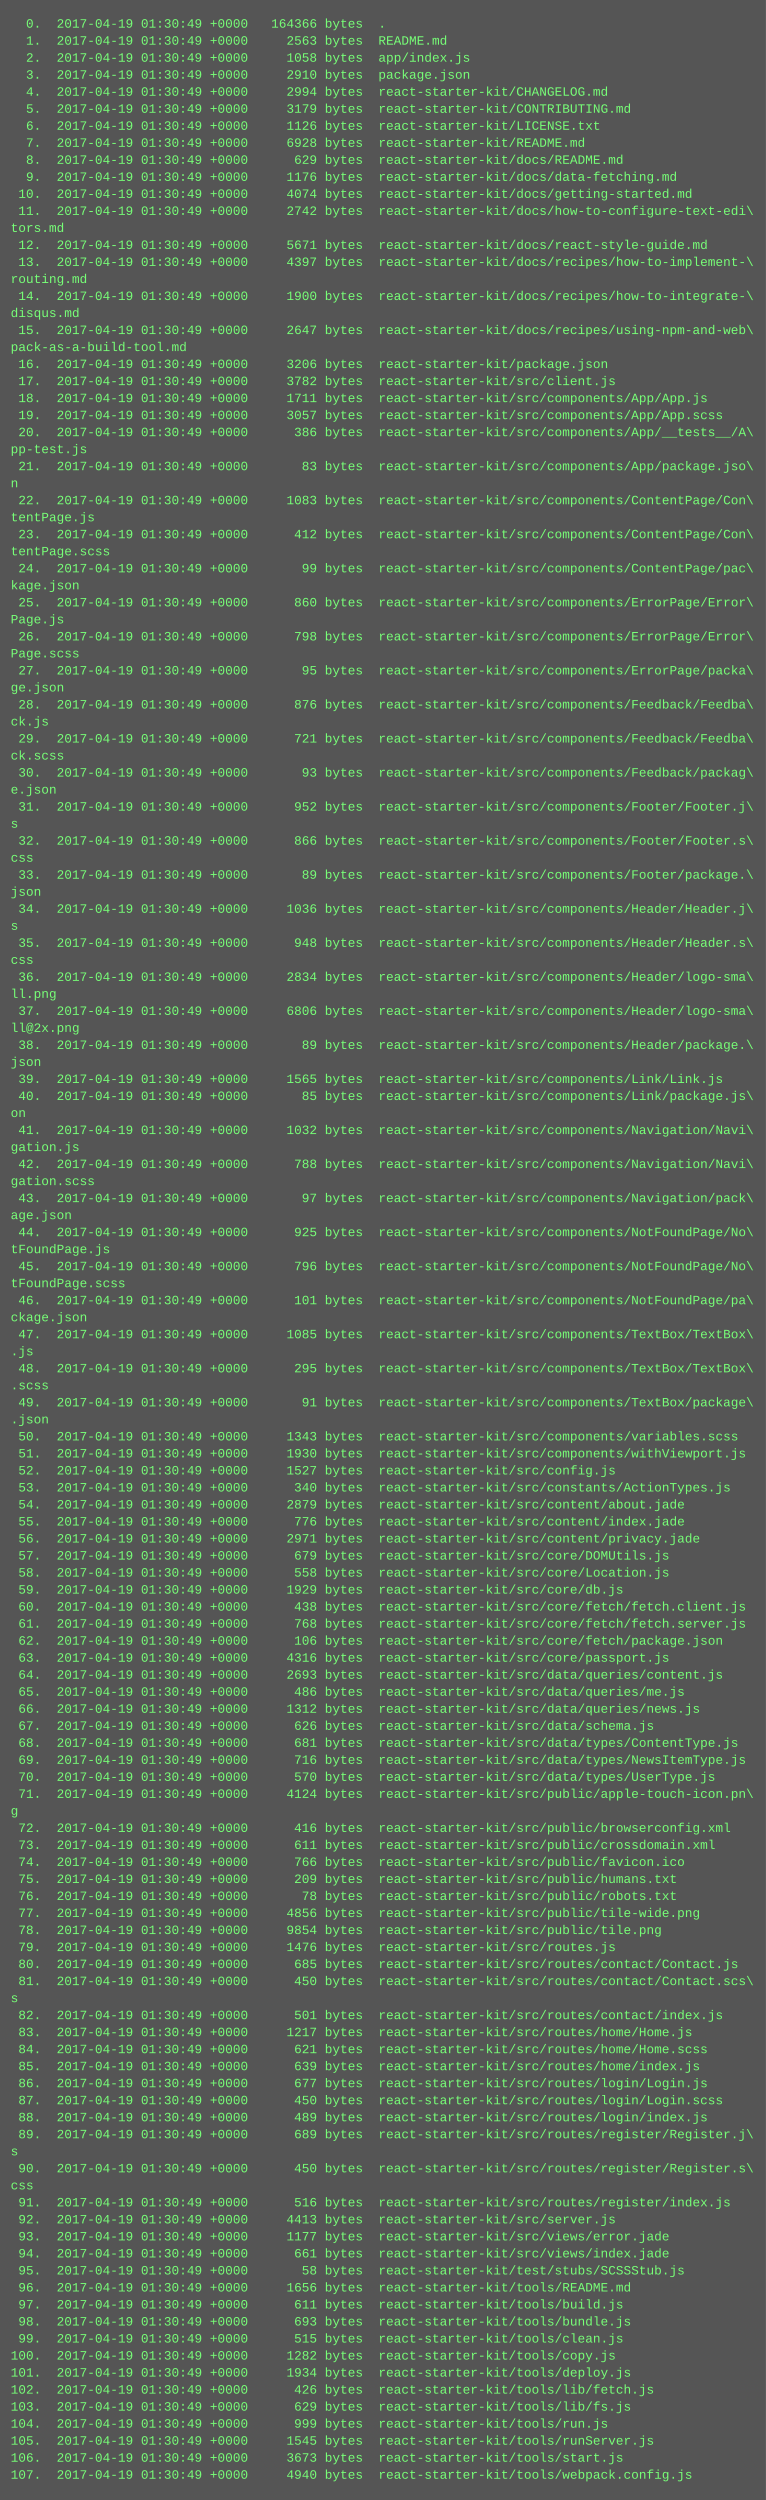
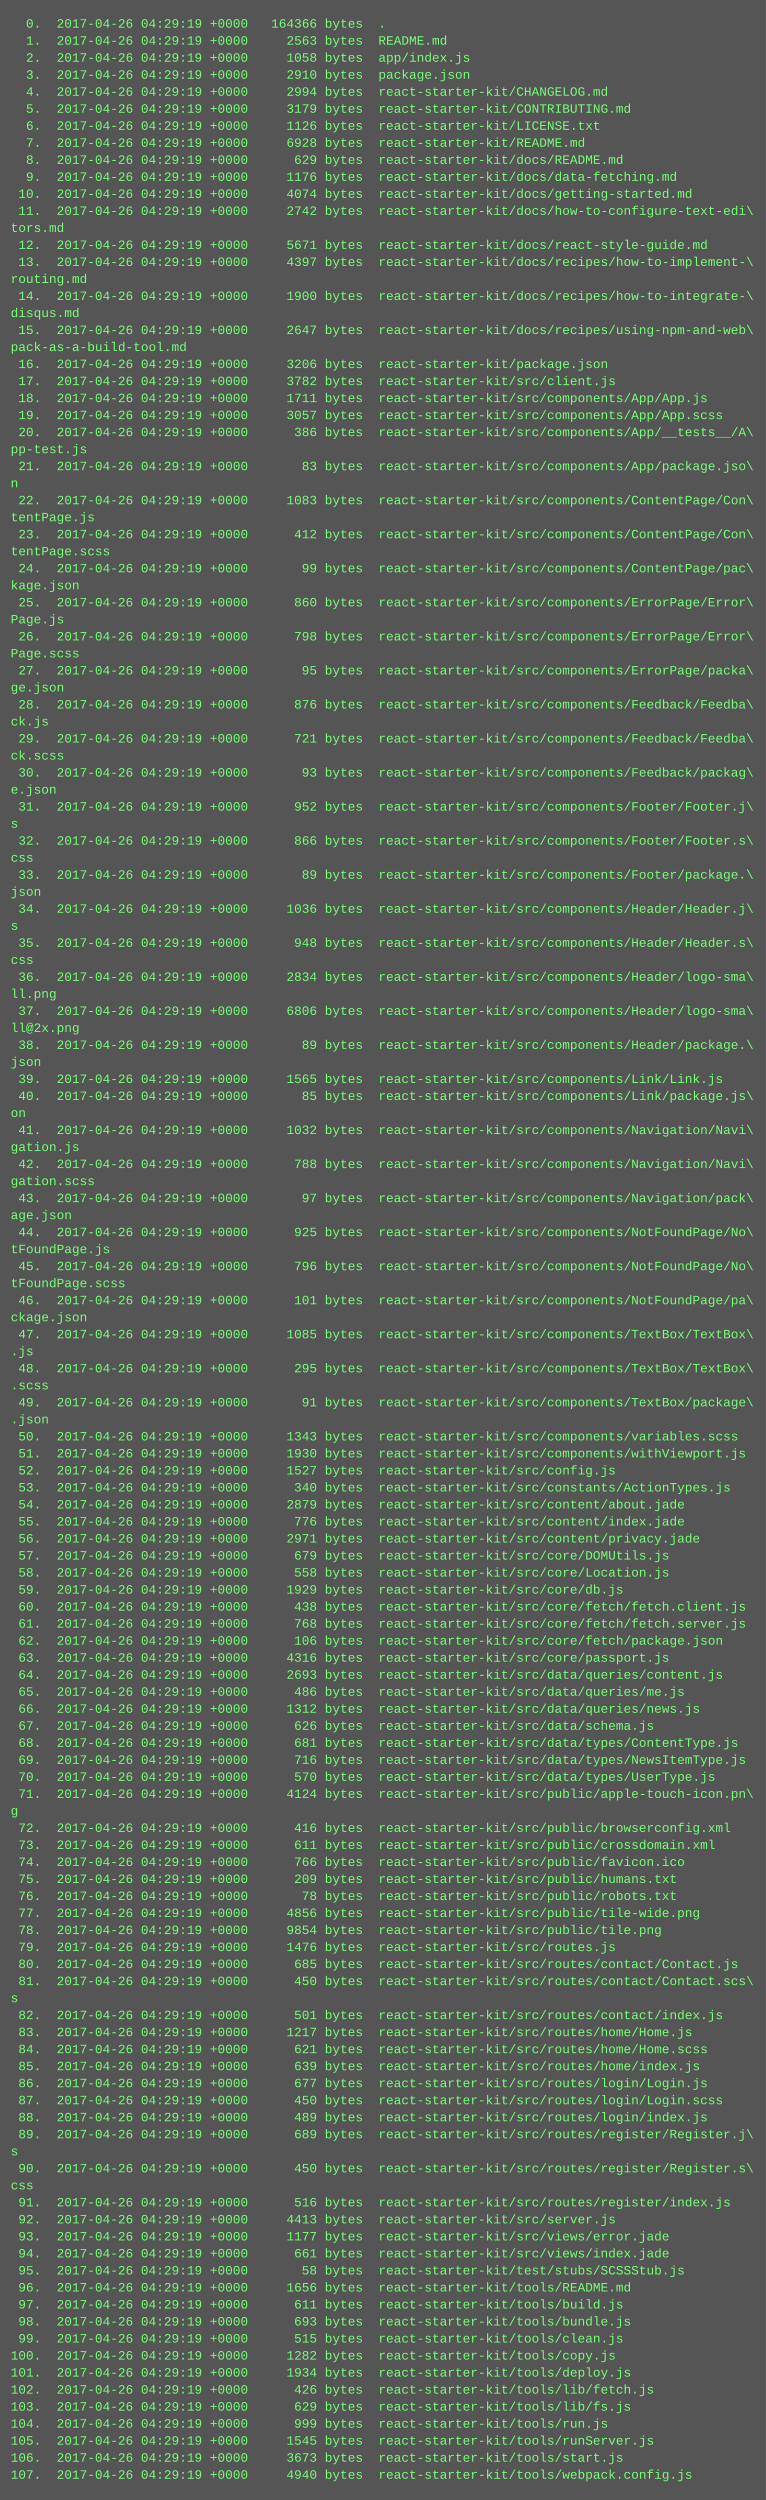
<svg xmlns="http://www.w3.org/2000/svg" height="2350" width="720">
  <rect height="2350" fill="#555" width="720" />
  <text fill="#7f7" font-family="Courier New" font-size="12" xml:space="preserve">
-     <tspan x="10" y="26">  0.  2017-04-19 01:30:49 +0000   164366 bytes  .</tspan>
-     <tspan x="10" y="42">  1.  2017-04-19 01:30:49 +0000     2563 bytes  README.md</tspan>
-     <tspan x="10" y="58">  2.  2017-04-19 01:30:49 +0000     1058 bytes  app/index.js</tspan>
-     <tspan x="10" y="74">  3.  2017-04-19 01:30:49 +0000     2910 bytes  package.json</tspan>
-     <tspan x="10" y="90">  4.  2017-04-19 01:30:49 +0000     2994 bytes  react-starter-kit/CHANGELOG.md</tspan>
-     <tspan x="10" y="106">  5.  2017-04-19 01:30:49 +0000     3179 bytes  react-starter-kit/CONTRIBUTING.md</tspan>
-     <tspan x="10" y="122">  6.  2017-04-19 01:30:49 +0000     1126 bytes  react-starter-kit/LICENSE.txt</tspan>
-     <tspan x="10" y="138">  7.  2017-04-19 01:30:49 +0000     6928 bytes  react-starter-kit/README.md</tspan>
-     <tspan x="10" y="154">  8.  2017-04-19 01:30:49 +0000      629 bytes  react-starter-kit/docs/README.md</tspan>
-     <tspan x="10" y="170">  9.  2017-04-19 01:30:49 +0000     1176 bytes  react-starter-kit/docs/data-fetching.md</tspan>
-     <tspan x="10" y="186"> 10.  2017-04-19 01:30:49 +0000     4074 bytes  react-starter-kit/docs/getting-started.md</tspan>
-     <tspan x="10" y="202"> 11.  2017-04-19 01:30:49 +0000     2742 bytes  react-starter-kit/docs/how-to-configure-text-edi\</tspan>
+     <tspan x="10" y="26">  0.  2017-04-26 04:29:19 +0000   164366 bytes  .</tspan>
+     <tspan x="10" y="42">  1.  2017-04-26 04:29:19 +0000     2563 bytes  README.md</tspan>
+     <tspan x="10" y="58">  2.  2017-04-26 04:29:19 +0000     1058 bytes  app/index.js</tspan>
+     <tspan x="10" y="74">  3.  2017-04-26 04:29:19 +0000     2910 bytes  package.json</tspan>
+     <tspan x="10" y="90">  4.  2017-04-26 04:29:19 +0000     2994 bytes  react-starter-kit/CHANGELOG.md</tspan>
+     <tspan x="10" y="106">  5.  2017-04-26 04:29:19 +0000     3179 bytes  react-starter-kit/CONTRIBUTING.md</tspan>
+     <tspan x="10" y="122">  6.  2017-04-26 04:29:19 +0000     1126 bytes  react-starter-kit/LICENSE.txt</tspan>
+     <tspan x="10" y="138">  7.  2017-04-26 04:29:19 +0000     6928 bytes  react-starter-kit/README.md</tspan>
+     <tspan x="10" y="154">  8.  2017-04-26 04:29:19 +0000      629 bytes  react-starter-kit/docs/README.md</tspan>
+     <tspan x="10" y="170">  9.  2017-04-26 04:29:19 +0000     1176 bytes  react-starter-kit/docs/data-fetching.md</tspan>
+     <tspan x="10" y="186"> 10.  2017-04-26 04:29:19 +0000     4074 bytes  react-starter-kit/docs/getting-started.md</tspan>
+     <tspan x="10" y="202"> 11.  2017-04-26 04:29:19 +0000     2742 bytes  react-starter-kit/docs/how-to-configure-text-edi\</tspan>
    <tspan x="10" y="218">tors.md</tspan>
-     <tspan x="10" y="234"> 12.  2017-04-19 01:30:49 +0000     5671 bytes  react-starter-kit/docs/react-style-guide.md</tspan>
-     <tspan x="10" y="250"> 13.  2017-04-19 01:30:49 +0000     4397 bytes  react-starter-kit/docs/recipes/how-to-implement-\</tspan>
+     <tspan x="10" y="234"> 12.  2017-04-26 04:29:19 +0000     5671 bytes  react-starter-kit/docs/react-style-guide.md</tspan>
+     <tspan x="10" y="250"> 13.  2017-04-26 04:29:19 +0000     4397 bytes  react-starter-kit/docs/recipes/how-to-implement-\</tspan>
    <tspan x="10" y="266">routing.md</tspan>
-     <tspan x="10" y="282"> 14.  2017-04-19 01:30:49 +0000     1900 bytes  react-starter-kit/docs/recipes/how-to-integrate-\</tspan>
+     <tspan x="10" y="282"> 14.  2017-04-26 04:29:19 +0000     1900 bytes  react-starter-kit/docs/recipes/how-to-integrate-\</tspan>
    <tspan x="10" y="298">disqus.md</tspan>
-     <tspan x="10" y="314"> 15.  2017-04-19 01:30:49 +0000     2647 bytes  react-starter-kit/docs/recipes/using-npm-and-web\</tspan>
+     <tspan x="10" y="314"> 15.  2017-04-26 04:29:19 +0000     2647 bytes  react-starter-kit/docs/recipes/using-npm-and-web\</tspan>
    <tspan x="10" y="330">pack-as-a-build-tool.md</tspan>
-     <tspan x="10" y="346"> 16.  2017-04-19 01:30:49 +0000     3206 bytes  react-starter-kit/package.json</tspan>
-     <tspan x="10" y="362"> 17.  2017-04-19 01:30:49 +0000     3782 bytes  react-starter-kit/src/client.js</tspan>
-     <tspan x="10" y="378"> 18.  2017-04-19 01:30:49 +0000     1711 bytes  react-starter-kit/src/components/App/App.js</tspan>
-     <tspan x="10" y="394"> 19.  2017-04-19 01:30:49 +0000     3057 bytes  react-starter-kit/src/components/App/App.scss</tspan>
-     <tspan x="10" y="410"> 20.  2017-04-19 01:30:49 +0000      386 bytes  react-starter-kit/src/components/App/__tests__/A\</tspan>
+     <tspan x="10" y="346"> 16.  2017-04-26 04:29:19 +0000     3206 bytes  react-starter-kit/package.json</tspan>
+     <tspan x="10" y="362"> 17.  2017-04-26 04:29:19 +0000     3782 bytes  react-starter-kit/src/client.js</tspan>
+     <tspan x="10" y="378"> 18.  2017-04-26 04:29:19 +0000     1711 bytes  react-starter-kit/src/components/App/App.js</tspan>
+     <tspan x="10" y="394"> 19.  2017-04-26 04:29:19 +0000     3057 bytes  react-starter-kit/src/components/App/App.scss</tspan>
+     <tspan x="10" y="410"> 20.  2017-04-26 04:29:19 +0000      386 bytes  react-starter-kit/src/components/App/__tests__/A\</tspan>
    <tspan x="10" y="426">pp-test.js</tspan>
-     <tspan x="10" y="442"> 21.  2017-04-19 01:30:49 +0000       83 bytes  react-starter-kit/src/components/App/package.jso\</tspan>
+     <tspan x="10" y="442"> 21.  2017-04-26 04:29:19 +0000       83 bytes  react-starter-kit/src/components/App/package.jso\</tspan>
    <tspan x="10" y="458">n</tspan>
-     <tspan x="10" y="474"> 22.  2017-04-19 01:30:49 +0000     1083 bytes  react-starter-kit/src/components/ContentPage/Con\</tspan>
+     <tspan x="10" y="474"> 22.  2017-04-26 04:29:19 +0000     1083 bytes  react-starter-kit/src/components/ContentPage/Con\</tspan>
    <tspan x="10" y="490">tentPage.js</tspan>
-     <tspan x="10" y="506"> 23.  2017-04-19 01:30:49 +0000      412 bytes  react-starter-kit/src/components/ContentPage/Con\</tspan>
+     <tspan x="10" y="506"> 23.  2017-04-26 04:29:19 +0000      412 bytes  react-starter-kit/src/components/ContentPage/Con\</tspan>
    <tspan x="10" y="522">tentPage.scss</tspan>
-     <tspan x="10" y="538"> 24.  2017-04-19 01:30:49 +0000       99 bytes  react-starter-kit/src/components/ContentPage/pac\</tspan>
+     <tspan x="10" y="538"> 24.  2017-04-26 04:29:19 +0000       99 bytes  react-starter-kit/src/components/ContentPage/pac\</tspan>
    <tspan x="10" y="554">kage.json</tspan>
-     <tspan x="10" y="570"> 25.  2017-04-19 01:30:49 +0000      860 bytes  react-starter-kit/src/components/ErrorPage/Error\</tspan>
+     <tspan x="10" y="570"> 25.  2017-04-26 04:29:19 +0000      860 bytes  react-starter-kit/src/components/ErrorPage/Error\</tspan>
    <tspan x="10" y="586">Page.js</tspan>
-     <tspan x="10" y="602"> 26.  2017-04-19 01:30:49 +0000      798 bytes  react-starter-kit/src/components/ErrorPage/Error\</tspan>
+     <tspan x="10" y="602"> 26.  2017-04-26 04:29:19 +0000      798 bytes  react-starter-kit/src/components/ErrorPage/Error\</tspan>
    <tspan x="10" y="618">Page.scss</tspan>
-     <tspan x="10" y="634"> 27.  2017-04-19 01:30:49 +0000       95 bytes  react-starter-kit/src/components/ErrorPage/packa\</tspan>
+     <tspan x="10" y="634"> 27.  2017-04-26 04:29:19 +0000       95 bytes  react-starter-kit/src/components/ErrorPage/packa\</tspan>
    <tspan x="10" y="650">ge.json</tspan>
-     <tspan x="10" y="666"> 28.  2017-04-19 01:30:49 +0000      876 bytes  react-starter-kit/src/components/Feedback/Feedba\</tspan>
+     <tspan x="10" y="666"> 28.  2017-04-26 04:29:19 +0000      876 bytes  react-starter-kit/src/components/Feedback/Feedba\</tspan>
    <tspan x="10" y="682">ck.js</tspan>
-     <tspan x="10" y="698"> 29.  2017-04-19 01:30:49 +0000      721 bytes  react-starter-kit/src/components/Feedback/Feedba\</tspan>
+     <tspan x="10" y="698"> 29.  2017-04-26 04:29:19 +0000      721 bytes  react-starter-kit/src/components/Feedback/Feedba\</tspan>
    <tspan x="10" y="714">ck.scss</tspan>
-     <tspan x="10" y="730"> 30.  2017-04-19 01:30:49 +0000       93 bytes  react-starter-kit/src/components/Feedback/packag\</tspan>
+     <tspan x="10" y="730"> 30.  2017-04-26 04:29:19 +0000       93 bytes  react-starter-kit/src/components/Feedback/packag\</tspan>
    <tspan x="10" y="746">e.json</tspan>
-     <tspan x="10" y="762"> 31.  2017-04-19 01:30:49 +0000      952 bytes  react-starter-kit/src/components/Footer/Footer.j\</tspan>
+     <tspan x="10" y="762"> 31.  2017-04-26 04:29:19 +0000      952 bytes  react-starter-kit/src/components/Footer/Footer.j\</tspan>
    <tspan x="10" y="778">s</tspan>
-     <tspan x="10" y="794"> 32.  2017-04-19 01:30:49 +0000      866 bytes  react-starter-kit/src/components/Footer/Footer.s\</tspan>
+     <tspan x="10" y="794"> 32.  2017-04-26 04:29:19 +0000      866 bytes  react-starter-kit/src/components/Footer/Footer.s\</tspan>
    <tspan x="10" y="810">css</tspan>
-     <tspan x="10" y="826"> 33.  2017-04-19 01:30:49 +0000       89 bytes  react-starter-kit/src/components/Footer/package.\</tspan>
+     <tspan x="10" y="826"> 33.  2017-04-26 04:29:19 +0000       89 bytes  react-starter-kit/src/components/Footer/package.\</tspan>
    <tspan x="10" y="842">json</tspan>
-     <tspan x="10" y="858"> 34.  2017-04-19 01:30:49 +0000     1036 bytes  react-starter-kit/src/components/Header/Header.j\</tspan>
+     <tspan x="10" y="858"> 34.  2017-04-26 04:29:19 +0000     1036 bytes  react-starter-kit/src/components/Header/Header.j\</tspan>
    <tspan x="10" y="874">s</tspan>
-     <tspan x="10" y="890"> 35.  2017-04-19 01:30:49 +0000      948 bytes  react-starter-kit/src/components/Header/Header.s\</tspan>
+     <tspan x="10" y="890"> 35.  2017-04-26 04:29:19 +0000      948 bytes  react-starter-kit/src/components/Header/Header.s\</tspan>
    <tspan x="10" y="906">css</tspan>
-     <tspan x="10" y="922"> 36.  2017-04-19 01:30:49 +0000     2834 bytes  react-starter-kit/src/components/Header/logo-sma\</tspan>
+     <tspan x="10" y="922"> 36.  2017-04-26 04:29:19 +0000     2834 bytes  react-starter-kit/src/components/Header/logo-sma\</tspan>
    <tspan x="10" y="938">ll.png</tspan>
-     <tspan x="10" y="954"> 37.  2017-04-19 01:30:49 +0000     6806 bytes  react-starter-kit/src/components/Header/logo-sma\</tspan>
+     <tspan x="10" y="954"> 37.  2017-04-26 04:29:19 +0000     6806 bytes  react-starter-kit/src/components/Header/logo-sma\</tspan>
    <tspan x="10" y="970">ll@2x.png</tspan>
-     <tspan x="10" y="986"> 38.  2017-04-19 01:30:49 +0000       89 bytes  react-starter-kit/src/components/Header/package.\</tspan>
+     <tspan x="10" y="986"> 38.  2017-04-26 04:29:19 +0000       89 bytes  react-starter-kit/src/components/Header/package.\</tspan>
    <tspan x="10" y="1002">json</tspan>
-     <tspan x="10" y="1018"> 39.  2017-04-19 01:30:49 +0000     1565 bytes  react-starter-kit/src/components/Link/Link.js</tspan>
-     <tspan x="10" y="1034"> 40.  2017-04-19 01:30:49 +0000       85 bytes  react-starter-kit/src/components/Link/package.js\</tspan>
+     <tspan x="10" y="1018"> 39.  2017-04-26 04:29:19 +0000     1565 bytes  react-starter-kit/src/components/Link/Link.js</tspan>
+     <tspan x="10" y="1034"> 40.  2017-04-26 04:29:19 +0000       85 bytes  react-starter-kit/src/components/Link/package.js\</tspan>
    <tspan x="10" y="1050">on</tspan>
-     <tspan x="10" y="1066"> 41.  2017-04-19 01:30:49 +0000     1032 bytes  react-starter-kit/src/components/Navigation/Navi\</tspan>
+     <tspan x="10" y="1066"> 41.  2017-04-26 04:29:19 +0000     1032 bytes  react-starter-kit/src/components/Navigation/Navi\</tspan>
    <tspan x="10" y="1082">gation.js</tspan>
-     <tspan x="10" y="1098"> 42.  2017-04-19 01:30:49 +0000      788 bytes  react-starter-kit/src/components/Navigation/Navi\</tspan>
+     <tspan x="10" y="1098"> 42.  2017-04-26 04:29:19 +0000      788 bytes  react-starter-kit/src/components/Navigation/Navi\</tspan>
    <tspan x="10" y="1114">gation.scss</tspan>
-     <tspan x="10" y="1130"> 43.  2017-04-19 01:30:49 +0000       97 bytes  react-starter-kit/src/components/Navigation/pack\</tspan>
+     <tspan x="10" y="1130"> 43.  2017-04-26 04:29:19 +0000       97 bytes  react-starter-kit/src/components/Navigation/pack\</tspan>
    <tspan x="10" y="1146">age.json</tspan>
-     <tspan x="10" y="1162"> 44.  2017-04-19 01:30:49 +0000      925 bytes  react-starter-kit/src/components/NotFoundPage/No\</tspan>
+     <tspan x="10" y="1162"> 44.  2017-04-26 04:29:19 +0000      925 bytes  react-starter-kit/src/components/NotFoundPage/No\</tspan>
    <tspan x="10" y="1178">tFoundPage.js</tspan>
-     <tspan x="10" y="1194"> 45.  2017-04-19 01:30:49 +0000      796 bytes  react-starter-kit/src/components/NotFoundPage/No\</tspan>
+     <tspan x="10" y="1194"> 45.  2017-04-26 04:29:19 +0000      796 bytes  react-starter-kit/src/components/NotFoundPage/No\</tspan>
    <tspan x="10" y="1210">tFoundPage.scss</tspan>
-     <tspan x="10" y="1226"> 46.  2017-04-19 01:30:49 +0000      101 bytes  react-starter-kit/src/components/NotFoundPage/pa\</tspan>
+     <tspan x="10" y="1226"> 46.  2017-04-26 04:29:19 +0000      101 bytes  react-starter-kit/src/components/NotFoundPage/pa\</tspan>
    <tspan x="10" y="1242">ckage.json</tspan>
-     <tspan x="10" y="1258"> 47.  2017-04-19 01:30:49 +0000     1085 bytes  react-starter-kit/src/components/TextBox/TextBox\</tspan>
+     <tspan x="10" y="1258"> 47.  2017-04-26 04:29:19 +0000     1085 bytes  react-starter-kit/src/components/TextBox/TextBox\</tspan>
    <tspan x="10" y="1274">.js</tspan>
-     <tspan x="10" y="1290"> 48.  2017-04-19 01:30:49 +0000      295 bytes  react-starter-kit/src/components/TextBox/TextBox\</tspan>
+     <tspan x="10" y="1290"> 48.  2017-04-26 04:29:19 +0000      295 bytes  react-starter-kit/src/components/TextBox/TextBox\</tspan>
    <tspan x="10" y="1306">.scss</tspan>
-     <tspan x="10" y="1322"> 49.  2017-04-19 01:30:49 +0000       91 bytes  react-starter-kit/src/components/TextBox/package\</tspan>
+     <tspan x="10" y="1322"> 49.  2017-04-26 04:29:19 +0000       91 bytes  react-starter-kit/src/components/TextBox/package\</tspan>
    <tspan x="10" y="1338">.json</tspan>
-     <tspan x="10" y="1354"> 50.  2017-04-19 01:30:49 +0000     1343 bytes  react-starter-kit/src/components/variables.scss</tspan>
-     <tspan x="10" y="1370"> 51.  2017-04-19 01:30:49 +0000     1930 bytes  react-starter-kit/src/components/withViewport.js</tspan>
-     <tspan x="10" y="1386"> 52.  2017-04-19 01:30:49 +0000     1527 bytes  react-starter-kit/src/config.js</tspan>
-     <tspan x="10" y="1402"> 53.  2017-04-19 01:30:49 +0000      340 bytes  react-starter-kit/src/constants/ActionTypes.js</tspan>
-     <tspan x="10" y="1418"> 54.  2017-04-19 01:30:49 +0000     2879 bytes  react-starter-kit/src/content/about.jade</tspan>
-     <tspan x="10" y="1434"> 55.  2017-04-19 01:30:49 +0000      776 bytes  react-starter-kit/src/content/index.jade</tspan>
-     <tspan x="10" y="1450"> 56.  2017-04-19 01:30:49 +0000     2971 bytes  react-starter-kit/src/content/privacy.jade</tspan>
-     <tspan x="10" y="1466"> 57.  2017-04-19 01:30:49 +0000      679 bytes  react-starter-kit/src/core/DOMUtils.js</tspan>
-     <tspan x="10" y="1482"> 58.  2017-04-19 01:30:49 +0000      558 bytes  react-starter-kit/src/core/Location.js</tspan>
-     <tspan x="10" y="1498"> 59.  2017-04-19 01:30:49 +0000     1929 bytes  react-starter-kit/src/core/db.js</tspan>
-     <tspan x="10" y="1514"> 60.  2017-04-19 01:30:49 +0000      438 bytes  react-starter-kit/src/core/fetch/fetch.client.js</tspan>
-     <tspan x="10" y="1530"> 61.  2017-04-19 01:30:49 +0000      768 bytes  react-starter-kit/src/core/fetch/fetch.server.js</tspan>
-     <tspan x="10" y="1546"> 62.  2017-04-19 01:30:49 +0000      106 bytes  react-starter-kit/src/core/fetch/package.json</tspan>
-     <tspan x="10" y="1562"> 63.  2017-04-19 01:30:49 +0000     4316 bytes  react-starter-kit/src/core/passport.js</tspan>
-     <tspan x="10" y="1578"> 64.  2017-04-19 01:30:49 +0000     2693 bytes  react-starter-kit/src/data/queries/content.js</tspan>
-     <tspan x="10" y="1594"> 65.  2017-04-19 01:30:49 +0000      486 bytes  react-starter-kit/src/data/queries/me.js</tspan>
-     <tspan x="10" y="1610"> 66.  2017-04-19 01:30:49 +0000     1312 bytes  react-starter-kit/src/data/queries/news.js</tspan>
-     <tspan x="10" y="1626"> 67.  2017-04-19 01:30:49 +0000      626 bytes  react-starter-kit/src/data/schema.js</tspan>
-     <tspan x="10" y="1642"> 68.  2017-04-19 01:30:49 +0000      681 bytes  react-starter-kit/src/data/types/ContentType.js</tspan>
-     <tspan x="10" y="1658"> 69.  2017-04-19 01:30:49 +0000      716 bytes  react-starter-kit/src/data/types/NewsItemType.js</tspan>
-     <tspan x="10" y="1674"> 70.  2017-04-19 01:30:49 +0000      570 bytes  react-starter-kit/src/data/types/UserType.js</tspan>
-     <tspan x="10" y="1690"> 71.  2017-04-19 01:30:49 +0000     4124 bytes  react-starter-kit/src/public/apple-touch-icon.pn\</tspan>
+     <tspan x="10" y="1354"> 50.  2017-04-26 04:29:19 +0000     1343 bytes  react-starter-kit/src/components/variables.scss</tspan>
+     <tspan x="10" y="1370"> 51.  2017-04-26 04:29:19 +0000     1930 bytes  react-starter-kit/src/components/withViewport.js</tspan>
+     <tspan x="10" y="1386"> 52.  2017-04-26 04:29:19 +0000     1527 bytes  react-starter-kit/src/config.js</tspan>
+     <tspan x="10" y="1402"> 53.  2017-04-26 04:29:19 +0000      340 bytes  react-starter-kit/src/constants/ActionTypes.js</tspan>
+     <tspan x="10" y="1418"> 54.  2017-04-26 04:29:19 +0000     2879 bytes  react-starter-kit/src/content/about.jade</tspan>
+     <tspan x="10" y="1434"> 55.  2017-04-26 04:29:19 +0000      776 bytes  react-starter-kit/src/content/index.jade</tspan>
+     <tspan x="10" y="1450"> 56.  2017-04-26 04:29:19 +0000     2971 bytes  react-starter-kit/src/content/privacy.jade</tspan>
+     <tspan x="10" y="1466"> 57.  2017-04-26 04:29:19 +0000      679 bytes  react-starter-kit/src/core/DOMUtils.js</tspan>
+     <tspan x="10" y="1482"> 58.  2017-04-26 04:29:19 +0000      558 bytes  react-starter-kit/src/core/Location.js</tspan>
+     <tspan x="10" y="1498"> 59.  2017-04-26 04:29:19 +0000     1929 bytes  react-starter-kit/src/core/db.js</tspan>
+     <tspan x="10" y="1514"> 60.  2017-04-26 04:29:19 +0000      438 bytes  react-starter-kit/src/core/fetch/fetch.client.js</tspan>
+     <tspan x="10" y="1530"> 61.  2017-04-26 04:29:19 +0000      768 bytes  react-starter-kit/src/core/fetch/fetch.server.js</tspan>
+     <tspan x="10" y="1546"> 62.  2017-04-26 04:29:19 +0000      106 bytes  react-starter-kit/src/core/fetch/package.json</tspan>
+     <tspan x="10" y="1562"> 63.  2017-04-26 04:29:19 +0000     4316 bytes  react-starter-kit/src/core/passport.js</tspan>
+     <tspan x="10" y="1578"> 64.  2017-04-26 04:29:19 +0000     2693 bytes  react-starter-kit/src/data/queries/content.js</tspan>
+     <tspan x="10" y="1594"> 65.  2017-04-26 04:29:19 +0000      486 bytes  react-starter-kit/src/data/queries/me.js</tspan>
+     <tspan x="10" y="1610"> 66.  2017-04-26 04:29:19 +0000     1312 bytes  react-starter-kit/src/data/queries/news.js</tspan>
+     <tspan x="10" y="1626"> 67.  2017-04-26 04:29:19 +0000      626 bytes  react-starter-kit/src/data/schema.js</tspan>
+     <tspan x="10" y="1642"> 68.  2017-04-26 04:29:19 +0000      681 bytes  react-starter-kit/src/data/types/ContentType.js</tspan>
+     <tspan x="10" y="1658"> 69.  2017-04-26 04:29:19 +0000      716 bytes  react-starter-kit/src/data/types/NewsItemType.js</tspan>
+     <tspan x="10" y="1674"> 70.  2017-04-26 04:29:19 +0000      570 bytes  react-starter-kit/src/data/types/UserType.js</tspan>
+     <tspan x="10" y="1690"> 71.  2017-04-26 04:29:19 +0000     4124 bytes  react-starter-kit/src/public/apple-touch-icon.pn\</tspan>
    <tspan x="10" y="1706">g</tspan>
-     <tspan x="10" y="1722"> 72.  2017-04-19 01:30:49 +0000      416 bytes  react-starter-kit/src/public/browserconfig.xml</tspan>
-     <tspan x="10" y="1738"> 73.  2017-04-19 01:30:49 +0000      611 bytes  react-starter-kit/src/public/crossdomain.xml</tspan>
-     <tspan x="10" y="1754"> 74.  2017-04-19 01:30:49 +0000      766 bytes  react-starter-kit/src/public/favicon.ico</tspan>
-     <tspan x="10" y="1770"> 75.  2017-04-19 01:30:49 +0000      209 bytes  react-starter-kit/src/public/humans.txt</tspan>
-     <tspan x="10" y="1786"> 76.  2017-04-19 01:30:49 +0000       78 bytes  react-starter-kit/src/public/robots.txt</tspan>
-     <tspan x="10" y="1802"> 77.  2017-04-19 01:30:49 +0000     4856 bytes  react-starter-kit/src/public/tile-wide.png</tspan>
-     <tspan x="10" y="1818"> 78.  2017-04-19 01:30:49 +0000     9854 bytes  react-starter-kit/src/public/tile.png</tspan>
-     <tspan x="10" y="1834"> 79.  2017-04-19 01:30:49 +0000     1476 bytes  react-starter-kit/src/routes.js</tspan>
-     <tspan x="10" y="1850"> 80.  2017-04-19 01:30:49 +0000      685 bytes  react-starter-kit/src/routes/contact/Contact.js</tspan>
-     <tspan x="10" y="1866"> 81.  2017-04-19 01:30:49 +0000      450 bytes  react-starter-kit/src/routes/contact/Contact.scs\</tspan>
+     <tspan x="10" y="1722"> 72.  2017-04-26 04:29:19 +0000      416 bytes  react-starter-kit/src/public/browserconfig.xml</tspan>
+     <tspan x="10" y="1738"> 73.  2017-04-26 04:29:19 +0000      611 bytes  react-starter-kit/src/public/crossdomain.xml</tspan>
+     <tspan x="10" y="1754"> 74.  2017-04-26 04:29:19 +0000      766 bytes  react-starter-kit/src/public/favicon.ico</tspan>
+     <tspan x="10" y="1770"> 75.  2017-04-26 04:29:19 +0000      209 bytes  react-starter-kit/src/public/humans.txt</tspan>
+     <tspan x="10" y="1786"> 76.  2017-04-26 04:29:19 +0000       78 bytes  react-starter-kit/src/public/robots.txt</tspan>
+     <tspan x="10" y="1802"> 77.  2017-04-26 04:29:19 +0000     4856 bytes  react-starter-kit/src/public/tile-wide.png</tspan>
+     <tspan x="10" y="1818"> 78.  2017-04-26 04:29:19 +0000     9854 bytes  react-starter-kit/src/public/tile.png</tspan>
+     <tspan x="10" y="1834"> 79.  2017-04-26 04:29:19 +0000     1476 bytes  react-starter-kit/src/routes.js</tspan>
+     <tspan x="10" y="1850"> 80.  2017-04-26 04:29:19 +0000      685 bytes  react-starter-kit/src/routes/contact/Contact.js</tspan>
+     <tspan x="10" y="1866"> 81.  2017-04-26 04:29:19 +0000      450 bytes  react-starter-kit/src/routes/contact/Contact.scs\</tspan>
    <tspan x="10" y="1882">s</tspan>
-     <tspan x="10" y="1898"> 82.  2017-04-19 01:30:49 +0000      501 bytes  react-starter-kit/src/routes/contact/index.js</tspan>
-     <tspan x="10" y="1914"> 83.  2017-04-19 01:30:49 +0000     1217 bytes  react-starter-kit/src/routes/home/Home.js</tspan>
-     <tspan x="10" y="1930"> 84.  2017-04-19 01:30:49 +0000      621 bytes  react-starter-kit/src/routes/home/Home.scss</tspan>
-     <tspan x="10" y="1946"> 85.  2017-04-19 01:30:49 +0000      639 bytes  react-starter-kit/src/routes/home/index.js</tspan>
-     <tspan x="10" y="1962"> 86.  2017-04-19 01:30:49 +0000      677 bytes  react-starter-kit/src/routes/login/Login.js</tspan>
-     <tspan x="10" y="1978"> 87.  2017-04-19 01:30:49 +0000      450 bytes  react-starter-kit/src/routes/login/Login.scss</tspan>
-     <tspan x="10" y="1994"> 88.  2017-04-19 01:30:49 +0000      489 bytes  react-starter-kit/src/routes/login/index.js</tspan>
-     <tspan x="10" y="2010"> 89.  2017-04-19 01:30:49 +0000      689 bytes  react-starter-kit/src/routes/register/Register.j\</tspan>
+     <tspan x="10" y="1898"> 82.  2017-04-26 04:29:19 +0000      501 bytes  react-starter-kit/src/routes/contact/index.js</tspan>
+     <tspan x="10" y="1914"> 83.  2017-04-26 04:29:19 +0000     1217 bytes  react-starter-kit/src/routes/home/Home.js</tspan>
+     <tspan x="10" y="1930"> 84.  2017-04-26 04:29:19 +0000      621 bytes  react-starter-kit/src/routes/home/Home.scss</tspan>
+     <tspan x="10" y="1946"> 85.  2017-04-26 04:29:19 +0000      639 bytes  react-starter-kit/src/routes/home/index.js</tspan>
+     <tspan x="10" y="1962"> 86.  2017-04-26 04:29:19 +0000      677 bytes  react-starter-kit/src/routes/login/Login.js</tspan>
+     <tspan x="10" y="1978"> 87.  2017-04-26 04:29:19 +0000      450 bytes  react-starter-kit/src/routes/login/Login.scss</tspan>
+     <tspan x="10" y="1994"> 88.  2017-04-26 04:29:19 +0000      489 bytes  react-starter-kit/src/routes/login/index.js</tspan>
+     <tspan x="10" y="2010"> 89.  2017-04-26 04:29:19 +0000      689 bytes  react-starter-kit/src/routes/register/Register.j\</tspan>
    <tspan x="10" y="2026">s</tspan>
-     <tspan x="10" y="2042"> 90.  2017-04-19 01:30:49 +0000      450 bytes  react-starter-kit/src/routes/register/Register.s\</tspan>
+     <tspan x="10" y="2042"> 90.  2017-04-26 04:29:19 +0000      450 bytes  react-starter-kit/src/routes/register/Register.s\</tspan>
    <tspan x="10" y="2058">css</tspan>
-     <tspan x="10" y="2074"> 91.  2017-04-19 01:30:49 +0000      516 bytes  react-starter-kit/src/routes/register/index.js</tspan>
-     <tspan x="10" y="2090"> 92.  2017-04-19 01:30:49 +0000     4413 bytes  react-starter-kit/src/server.js</tspan>
-     <tspan x="10" y="2106"> 93.  2017-04-19 01:30:49 +0000     1177 bytes  react-starter-kit/src/views/error.jade</tspan>
-     <tspan x="10" y="2122"> 94.  2017-04-19 01:30:49 +0000      661 bytes  react-starter-kit/src/views/index.jade</tspan>
-     <tspan x="10" y="2138"> 95.  2017-04-19 01:30:49 +0000       58 bytes  react-starter-kit/test/stubs/SCSSStub.js</tspan>
-     <tspan x="10" y="2154"> 96.  2017-04-19 01:30:49 +0000     1656 bytes  react-starter-kit/tools/README.md</tspan>
-     <tspan x="10" y="2170"> 97.  2017-04-19 01:30:49 +0000      611 bytes  react-starter-kit/tools/build.js</tspan>
-     <tspan x="10" y="2186"> 98.  2017-04-19 01:30:49 +0000      693 bytes  react-starter-kit/tools/bundle.js</tspan>
-     <tspan x="10" y="2202"> 99.  2017-04-19 01:30:49 +0000      515 bytes  react-starter-kit/tools/clean.js</tspan>
-     <tspan x="10" y="2218">100.  2017-04-19 01:30:49 +0000     1282 bytes  react-starter-kit/tools/copy.js</tspan>
-     <tspan x="10" y="2234">101.  2017-04-19 01:30:49 +0000     1934 bytes  react-starter-kit/tools/deploy.js</tspan>
-     <tspan x="10" y="2250">102.  2017-04-19 01:30:49 +0000      426 bytes  react-starter-kit/tools/lib/fetch.js</tspan>
-     <tspan x="10" y="2266">103.  2017-04-19 01:30:49 +0000      629 bytes  react-starter-kit/tools/lib/fs.js</tspan>
-     <tspan x="10" y="2282">104.  2017-04-19 01:30:49 +0000      999 bytes  react-starter-kit/tools/run.js</tspan>
-     <tspan x="10" y="2298">105.  2017-04-19 01:30:49 +0000     1545 bytes  react-starter-kit/tools/runServer.js</tspan>
-     <tspan x="10" y="2314">106.  2017-04-19 01:30:49 +0000     3673 bytes  react-starter-kit/tools/start.js</tspan>
-     <tspan x="10" y="2330">107.  2017-04-19 01:30:49 +0000     4940 bytes  react-starter-kit/tools/webpack.config.js</tspan>
+     <tspan x="10" y="2074"> 91.  2017-04-26 04:29:19 +0000      516 bytes  react-starter-kit/src/routes/register/index.js</tspan>
+     <tspan x="10" y="2090"> 92.  2017-04-26 04:29:19 +0000     4413 bytes  react-starter-kit/src/server.js</tspan>
+     <tspan x="10" y="2106"> 93.  2017-04-26 04:29:19 +0000     1177 bytes  react-starter-kit/src/views/error.jade</tspan>
+     <tspan x="10" y="2122"> 94.  2017-04-26 04:29:19 +0000      661 bytes  react-starter-kit/src/views/index.jade</tspan>
+     <tspan x="10" y="2138"> 95.  2017-04-26 04:29:19 +0000       58 bytes  react-starter-kit/test/stubs/SCSSStub.js</tspan>
+     <tspan x="10" y="2154"> 96.  2017-04-26 04:29:19 +0000     1656 bytes  react-starter-kit/tools/README.md</tspan>
+     <tspan x="10" y="2170"> 97.  2017-04-26 04:29:19 +0000      611 bytes  react-starter-kit/tools/build.js</tspan>
+     <tspan x="10" y="2186"> 98.  2017-04-26 04:29:19 +0000      693 bytes  react-starter-kit/tools/bundle.js</tspan>
+     <tspan x="10" y="2202"> 99.  2017-04-26 04:29:19 +0000      515 bytes  react-starter-kit/tools/clean.js</tspan>
+     <tspan x="10" y="2218">100.  2017-04-26 04:29:19 +0000     1282 bytes  react-starter-kit/tools/copy.js</tspan>
+     <tspan x="10" y="2234">101.  2017-04-26 04:29:19 +0000     1934 bytes  react-starter-kit/tools/deploy.js</tspan>
+     <tspan x="10" y="2250">102.  2017-04-26 04:29:19 +0000      426 bytes  react-starter-kit/tools/lib/fetch.js</tspan>
+     <tspan x="10" y="2266">103.  2017-04-26 04:29:19 +0000      629 bytes  react-starter-kit/tools/lib/fs.js</tspan>
+     <tspan x="10" y="2282">104.  2017-04-26 04:29:19 +0000      999 bytes  react-starter-kit/tools/run.js</tspan>
+     <tspan x="10" y="2298">105.  2017-04-26 04:29:19 +0000     1545 bytes  react-starter-kit/tools/runServer.js</tspan>
+     <tspan x="10" y="2314">106.  2017-04-26 04:29:19 +0000     3673 bytes  react-starter-kit/tools/start.js</tspan>
+     <tspan x="10" y="2330">107.  2017-04-26 04:29:19 +0000     4940 bytes  react-starter-kit/tools/webpack.config.js</tspan>
  </text>
</svg>
